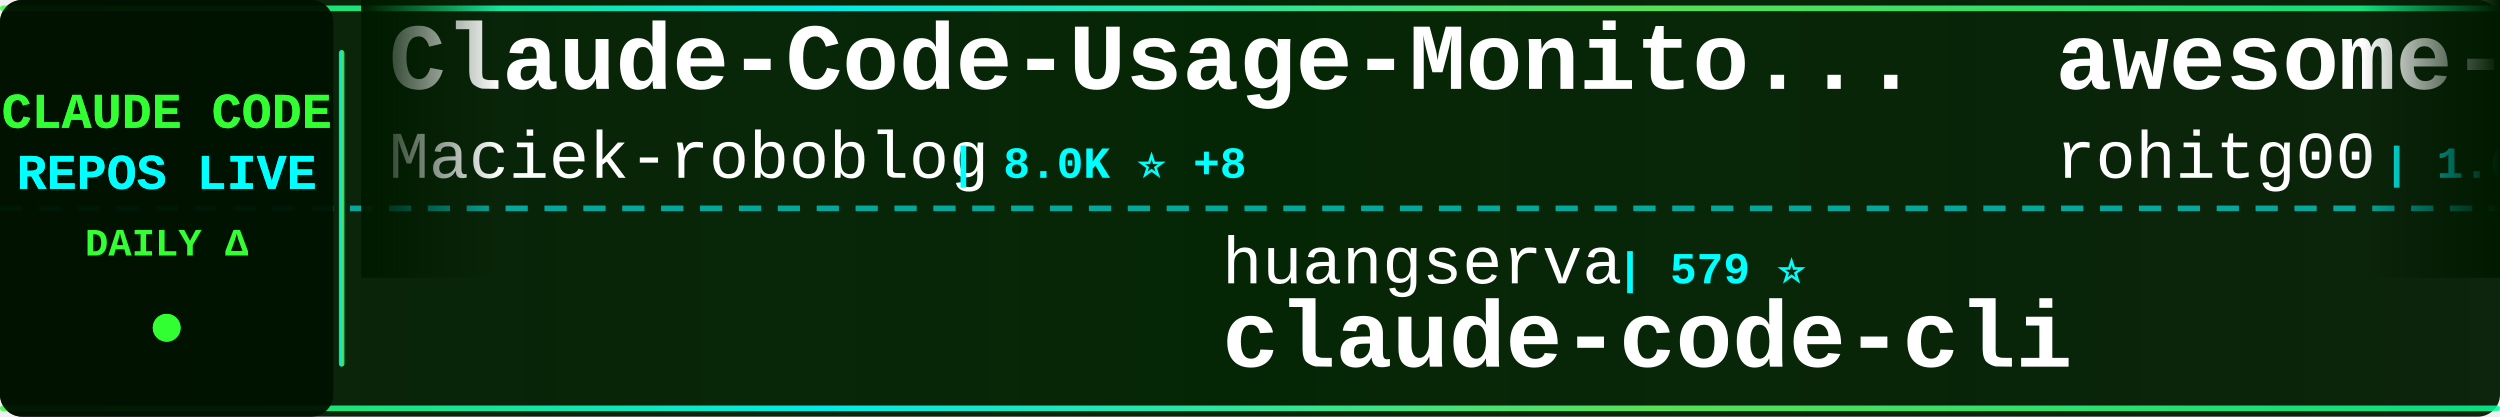
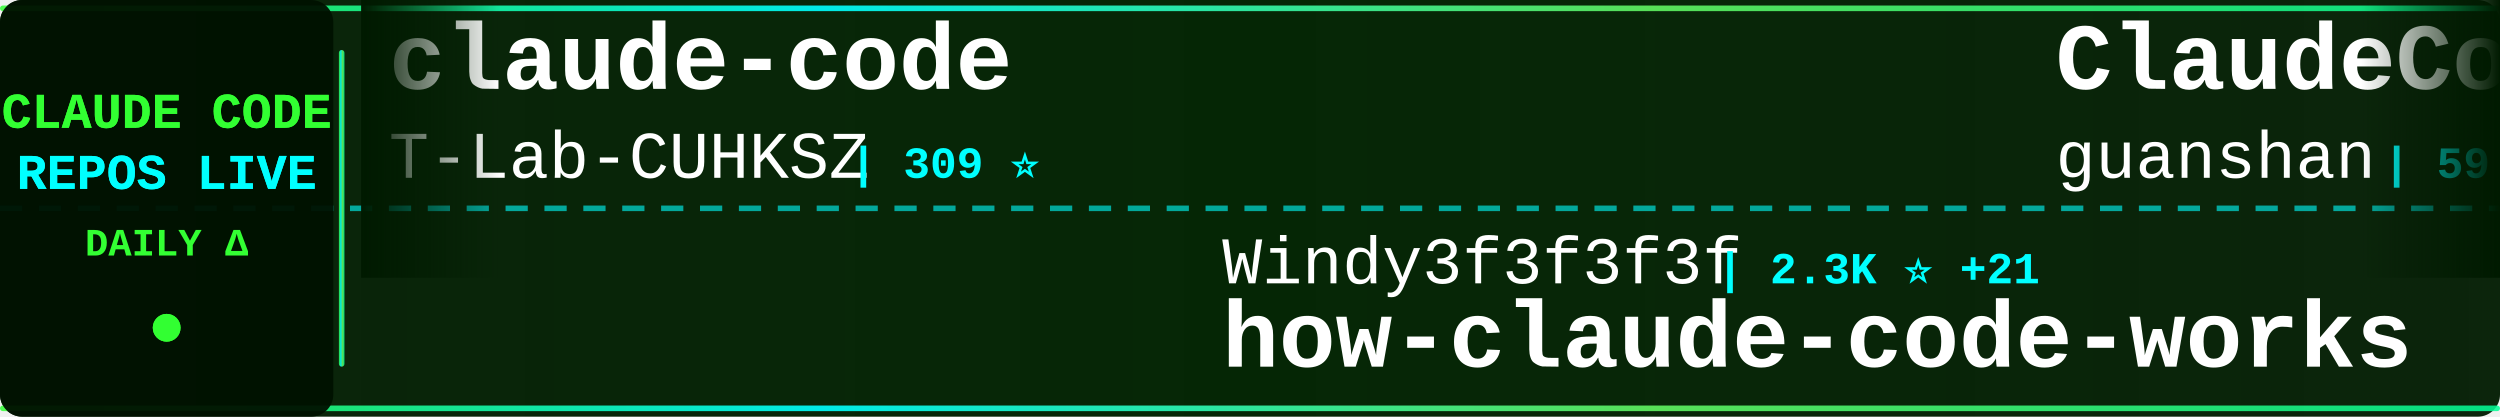
<svg xmlns="http://www.w3.org/2000/svg" width="900" height="150">
  <defs>
    <linearGradient id="tickerBg" x1="0%" y1="0%" x2="100%" y2="0%">
      <stop offset="0%" style="stop-color:#001a00;stop-opacity:0.95" />
      <stop offset="50%" style="stop-color:#002200;stop-opacity:0.98" />
      <stop offset="100%" style="stop-color:#001a00;stop-opacity:0.95" />
    </linearGradient>
    <linearGradient id="borderGrad" x1="0%" y1="0%" x2="100%" y2="0%">
      <stop offset="0%" style="stop-color:#33ff33;stop-opacity:0.85">
        <animate attributeName="stop-opacity" values="0.85;1;0.85" dur="2s" repeatCount="indefinite" />
      </stop>
      <stop offset="33%" style="stop-color:#00ffff;stop-opacity:0.9">
        <animate attributeName="stop-opacity" values="0.9;1;0.9" dur="2.2s" repeatCount="indefinite" />
      </stop>
      <stop offset="66%" style="stop-color:#66ff66;stop-opacity:0.85">
        <animate attributeName="stop-opacity" values="0.85;1;0.85" dur="1.8s" repeatCount="indefinite" />
      </stop>
      <stop offset="100%" style="stop-color:#00ff99;stop-opacity:0.85">
        <animate attributeName="stop-opacity" values="0.85;1;0.85" dur="2s" repeatCount="indefinite" />
      </stop>
    </linearGradient>
    <filter id="textGlow">
      <feGaussianBlur stdDeviation="0.1" result="coloredBlur" />
      <feMerge>
        <feMergeNode in="coloredBlur" />
        <feMergeNode in="SourceGraphic" />
      </feMerge>
    </filter>
    <filter id="metricGlow">
      <feGaussianBlur stdDeviation="0.2" result="coloredBlur" />
      <feMerge>
        <feMergeNode in="coloredBlur" />
        <feMergeNode in="SourceGraphic" />
      </feMerge>
    </filter>
    <linearGradient id="leftFade" x1="0%" y1="0%" x2="100%" y2="0%">
      <stop offset="0%" style="stop-color:#001a00;stop-opacity:1" />
      <stop offset="100%" style="stop-color:#001a00;stop-opacity:0" />
    </linearGradient>
    <linearGradient id="rightFade" x1="0%" y1="0%" x2="100%" y2="0%">
      <stop offset="0%" style="stop-color:#001a00;stop-opacity:0" />
      <stop offset="100%" style="stop-color:#001a00;stop-opacity:1" />
    </linearGradient>
  </defs>
  <rect width="900" height="150" fill="url(#tickerBg)" rx="8" />
  <rect x="0" y="2" width="900" height="2" fill="url(#borderGrad)" rx="1" />
  <rect x="0" y="146" width="900" height="2" fill="url(#borderGrad)" rx="1" />
  <line x1="0" y1="75" x2="900" y2="75" stroke="#00ffff" stroke-width="2" stroke-dasharray="8 6" opacity="0.6" />
  <rect x="0" y="0" width="120" height="150" fill="#001100" opacity="0.95" rx="8" />
  <text x="60" y="46" font-family="'Courier New', monospace" font-size="18" font-weight="bold" fill="#33ff33" text-anchor="middle" filter="url(#textGlow)">
    CLAUDE CODE
  </text>
  <text x="60" y="68" font-family="'Courier New', monospace" font-size="18" font-weight="bold" fill="#00ffff" text-anchor="middle" filter="url(#textGlow)">
    REPOS LIVE
  </text>
  <text x="60" y="92" font-family="'Courier New', monospace" font-size="14" font-weight="bold" fill="#33ff33" text-anchor="middle">
    DAILY Δ
  </text>
  <circle cx="60" cy="118" r="5" fill="#33ff33" filter="url(#metricGlow)">
    <animate attributeName="r" values="4;6;4" dur="1.5s" repeatCount="indefinite" />
    <animate attributeName="opacity" values="0.6;1;0.6" dur="1.5s" repeatCount="indefinite" />
  </circle>
  <rect x="122" y="18" width="2" height="114" fill="url(#borderGrad)" rx="1" />
  <clipPath id="tickerClip">
    <rect x="130" y="0" width="770" height="150" />
  </clipPath>
  <g clip-path="url(#tickerClip)">
    <g id="tickerItems">
      <animateTransform attributeName="transform" attributeType="XML" type="translate" from="0 0" to="-3000 0" dur="54s" repeatCount="indefinite" />
      <g transform="translate(0, 0)">
-         <text x="140" y="32" font-family="'Courier New', monospace" font-size="34" font-weight="bold" fill="#ffffff">Claude-Code-Usage-Monito...</text>
-         <text x="140" y="64" font-family="'Courier New', monospace" font-size="24" font-weight="normal" fill="#ffffff" opacity="1.0">Maciek-roboblog</text>
-         <text x="342" y="64" font-family="'Courier New', monospace" font-size="16" font-weight="bold" fill="#00ffff"> | 8.0K ⭐ +8</text>
+         <text x="140" y="32" font-family="'Courier New', monospace" font-size="34" font-weight="bold" fill="#ffffff">claude-code</text>
+         <text x="140" y="64" font-family="'Courier New', monospace" font-size="24" font-weight="normal" fill="#ffffff" opacity="1.0">T-Lab-CUHKSZ</text>
+         <text x="306" y="64" font-family="'Courier New', monospace" font-size="16" font-weight="bold" fill="#00ffff"> | 309 ⭐</text>
      </g>
      <g transform="translate(300, 0)">
-         <text x="140" y="102" font-family="'Courier New', monospace" font-size="24" font-weight="normal" fill="#ffffff" opacity="1.0">huangserva</text>
-         <text x="282" y="102" font-family="'Courier New', monospace" font-size="16" font-weight="bold" fill="#00ffff"> | 579 ⭐</text>
-         <text x="140" y="132" font-family="'Courier New', monospace" font-size="34" font-weight="bold" fill="#ffffff">claude-code-cli</text>
+         <text x="140" y="102" font-family="'Courier New', monospace" font-size="24" font-weight="normal" fill="#ffffff" opacity="1.0">Windy3f3f3f3f</text>
+         <text x="318" y="102" font-family="'Courier New', monospace" font-size="16" font-weight="bold" fill="#00ffff"> | 2.3K ⭐ +21</text>
+         <text x="140" y="132" font-family="'Courier New', monospace" font-size="34" font-weight="bold" fill="#ffffff">how-claude-code-works</text>
      </g>
      <g transform="translate(600, 0)">
-         <text x="140" y="32" font-family="'Courier New', monospace" font-size="34" font-weight="bold" fill="#ffffff">awesome-claude-code-tool...</text>
-         <text x="140" y="64" font-family="'Courier New', monospace" font-size="24" font-weight="normal" fill="#ffffff" opacity="1.0">rohitg00</text>
-         <text x="258" y="64" font-family="'Courier New', monospace" font-size="16" font-weight="bold" fill="#00ffff"> | 1.6K ⭐ +16</text>
+         <text x="140" y="32" font-family="'Courier New', monospace" font-size="34" font-weight="bold" fill="#ffffff">ClaudeCode</text>
+         <text x="140" y="64" font-family="'Courier New', monospace" font-size="24" font-weight="normal" fill="#ffffff" opacity="1.0">guanshan</text>
+         <text x="258" y="64" font-family="'Courier New', monospace" font-size="16" font-weight="bold" fill="#00ffff"> | 59 ⭐</text>
      </g>
      <g transform="translate(900, 0)">
-         <text x="140" y="102" font-family="'Courier New', monospace" font-size="24" font-weight="normal" fill="#ffffff" opacity="1.0">nanocoai</text>
-         <text x="258" y="102" font-family="'Courier New', monospace" font-size="16" font-weight="bold" fill="#00ffff"> | 28.8K ⭐ +35</text>
-         <text x="140" y="132" font-family="'Courier New', monospace" font-size="34" font-weight="bold" fill="#ffffff">nanoclaw</text>
+         <text x="140" y="102" font-family="'Courier New', monospace" font-size="24" font-weight="normal" fill="#ffffff" opacity="1.0">ponponon</text>
+         <text x="258" y="102" font-family="'Courier New', monospace" font-size="16" font-weight="bold" fill="#00ffff"> | 2.2K ⭐ +1</text>
+         <text x="140" y="132" font-family="'Courier New', monospace" font-size="34" font-weight="bold" fill="#ffffff">claude_code_src</text>
      </g>
      <g transform="translate(1200, 0)">
-         <text x="140" y="32" font-family="'Courier New', monospace" font-size="34" font-weight="bold" fill="#ffffff">claude-code-source-code-...</text>
-         <text x="140" y="64" font-family="'Courier New', monospace" font-size="24" font-weight="normal" fill="#ffffff" opacity="1.0">ghuntley</text>
-         <text x="258" y="64" font-family="'Courier New', monospace" font-size="16" font-weight="bold" fill="#00ffff"> | 976 ⭐</text>
+         <text x="140" y="32" font-family="'Courier New', monospace" font-size="34" font-weight="bold" fill="#ffffff">claude-code-my-workflow</text>
+         <text x="140" y="64" font-family="'Courier New', monospace" font-size="24" font-weight="normal" fill="#ffffff" opacity="1.0">pedrohcgs</text>
+         <text x="270" y="64" font-family="'Courier New', monospace" font-size="16" font-weight="bold" fill="#00ffff"> | 1.1K ⭐ +2</text>
      </g>
      <g transform="translate(1500, 0)">
-         <text x="140" y="102" font-family="'Courier New', monospace" font-size="24" font-weight="normal" fill="#ffffff" opacity="1.0">pedrohcgs</text>
-         <text x="270" y="102" font-family="'Courier New', monospace" font-size="16" font-weight="bold" fill="#00ffff"> | 1.1K ⭐ +1</text>
-         <text x="140" y="132" font-family="'Courier New', monospace" font-size="34" font-weight="bold" fill="#ffffff">claude-code-my-workflow</text>
+         <text x="140" y="102" font-family="'Courier New', monospace" font-size="24" font-weight="normal" fill="#ffffff" opacity="1.0">musistudio</text>
+         <text x="282" y="102" font-family="'Courier New', monospace" font-size="16" font-weight="bold" fill="#00ffff"> | 33.9K ⭐ +48</text>
+         <text x="140" y="132" font-family="'Courier New', monospace" font-size="34" font-weight="bold" fill="#ffffff">claude-code-router</text>
      </g>
      <g transform="translate(1800, 0)">
-         <text x="140" y="32" font-family="'Courier New', monospace" font-size="34" font-weight="bold" fill="#ffffff">claude-code-showcase</text>
-         <text x="140" y="64" font-family="'Courier New', monospace" font-size="24" font-weight="normal" fill="#ffffff" opacity="1.0">ChrisWiles</text>
-         <text x="282" y="64" font-family="'Courier New', monospace" font-size="16" font-weight="bold" fill="#00ffff"> | 5.9K ⭐ +6</text>
+         <text x="140" y="32" font-family="'Courier New', monospace" font-size="34" font-weight="bold" fill="#ffffff">claude-code-from-source</text>
+         <text x="140" y="64" font-family="'Courier New', monospace" font-size="24" font-weight="normal" fill="#ffffff" opacity="1.0">alejandrobalderas</text>
+         <text x="366" y="64" font-family="'Courier New', monospace" font-size="16" font-weight="bold" fill="#00ffff"> | 1.9K ⭐ +2</text>
      </g>
      <g transform="translate(2100, 0)">
-         <text x="140" y="102" font-family="'Courier New', monospace" font-size="24" font-weight="normal" fill="#ffffff" opacity="1.0">Piebald-AI</text>
-         <text x="282" y="102" font-family="'Courier New', monospace" font-size="16" font-weight="bold" fill="#00ffff"> | 10.2K ⭐ +40</text>
-         <text x="140" y="132" font-family="'Courier New', monospace" font-size="34" font-weight="bold" fill="#ffffff">claude-code-system-promp...</text>
+         <text x="140" y="102" font-family="'Courier New', monospace" font-size="24" font-weight="normal" fill="#ffffff" opacity="1.0">sugyan</text>
+         <text x="234" y="102" font-family="'Courier New', monospace" font-size="16" font-weight="bold" fill="#00ffff"> | 1.1K ⭐ +2</text>
+         <text x="140" y="132" font-family="'Courier New', monospace" font-size="34" font-weight="bold" fill="#ffffff">claude-code-webui</text>
      </g>
      <g transform="translate(2400, 0)">
-         <text x="140" y="32" font-family="'Courier New', monospace" font-size="34" font-weight="bold" fill="#ffffff">claude-code-webui</text>
-         <text x="140" y="64" font-family="'Courier New', monospace" font-size="24" font-weight="normal" fill="#ffffff" opacity="1.0">sugyan</text>
-         <text x="234" y="64" font-family="'Courier New', monospace" font-size="16" font-weight="bold" fill="#00ffff"> | 1.1K ⭐ +2</text>
+         <text x="140" y="32" font-family="'Courier New', monospace" font-size="34" font-weight="bold" fill="#ffffff">claude-code-tips</text>
+         <text x="140" y="64" font-family="'Courier New', monospace" font-size="24" font-weight="normal" fill="#ffffff" opacity="1.0">ykdojo</text>
+         <text x="234" y="64" font-family="'Courier New', monospace" font-size="16" font-weight="bold" fill="#00ffff"> | 8.2K ⭐ +15</text>
      </g>
      <g transform="translate(2700, 0)">
-         <text x="140" y="102" font-family="'Courier New', monospace" font-size="24" font-weight="normal" fill="#ffffff" opacity="1.0">luyao618</text>
-         <text x="258" y="102" font-family="'Courier New', monospace" font-size="16" font-weight="bold" fill="#00ffff"> | 1.4K ⭐ +7</text>
-         <text x="140" y="132" font-family="'Courier New', monospace" font-size="34" font-weight="bold" fill="#ffffff">Claude-Code-Source-Study</text>
+         <text x="140" y="102" font-family="'Courier New', monospace" font-size="24" font-weight="normal" fill="#ffffff" opacity="1.0">Donchitos</text>
+         <text x="270" y="102" font-family="'Courier New', monospace" font-size="16" font-weight="bold" fill="#00ffff"> | 18.5K ⭐ +203</text>
+         <text x="140" y="132" font-family="'Courier New', monospace" font-size="34" font-weight="bold" fill="#ffffff">Claude-Code-Game-Studios</text>
      </g>
      <g transform="translate(3000, 0)">
-         <text x="140" y="32" font-family="'Courier New', monospace" font-size="34" font-weight="bold" fill="#ffffff">Claude-Code-Usage-Monito...</text>
-         <text x="140" y="64" font-family="'Courier New', monospace" font-size="24" font-weight="normal" fill="#ffffff" opacity="1.0">Maciek-roboblog</text>
-         <text x="342" y="64" font-family="'Courier New', monospace" font-size="16" font-weight="bold" fill="#00ffff"> | 8.0K ⭐ +8</text>
+         <text x="140" y="32" font-family="'Courier New', monospace" font-size="34" font-weight="bold" fill="#ffffff">claude-code</text>
+         <text x="140" y="64" font-family="'Courier New', monospace" font-size="24" font-weight="normal" fill="#ffffff" opacity="1.0">T-Lab-CUHKSZ</text>
+         <text x="306" y="64" font-family="'Courier New', monospace" font-size="16" font-weight="bold" fill="#00ffff"> | 309 ⭐</text>
      </g>
      <g transform="translate(3300, 0)">
-         <text x="140" y="102" font-family="'Courier New', monospace" font-size="24" font-weight="normal" fill="#ffffff" opacity="1.0">huangserva</text>
-         <text x="282" y="102" font-family="'Courier New', monospace" font-size="16" font-weight="bold" fill="#00ffff"> | 579 ⭐</text>
-         <text x="140" y="132" font-family="'Courier New', monospace" font-size="34" font-weight="bold" fill="#ffffff">claude-code-cli</text>
+         <text x="140" y="102" font-family="'Courier New', monospace" font-size="24" font-weight="normal" fill="#ffffff" opacity="1.0">Windy3f3f3f3f</text>
+         <text x="318" y="102" font-family="'Courier New', monospace" font-size="16" font-weight="bold" fill="#00ffff"> | 2.3K ⭐ +21</text>
+         <text x="140" y="132" font-family="'Courier New', monospace" font-size="34" font-weight="bold" fill="#ffffff">how-claude-code-works</text>
      </g>
      <g transform="translate(3600, 0)">
-         <text x="140" y="32" font-family="'Courier New', monospace" font-size="34" font-weight="bold" fill="#ffffff">awesome-claude-code-tool...</text>
-         <text x="140" y="64" font-family="'Courier New', monospace" font-size="24" font-weight="normal" fill="#ffffff" opacity="1.0">rohitg00</text>
-         <text x="258" y="64" font-family="'Courier New', monospace" font-size="16" font-weight="bold" fill="#00ffff"> | 1.6K ⭐ +16</text>
+         <text x="140" y="32" font-family="'Courier New', monospace" font-size="34" font-weight="bold" fill="#ffffff">ClaudeCode</text>
+         <text x="140" y="64" font-family="'Courier New', monospace" font-size="24" font-weight="normal" fill="#ffffff" opacity="1.0">guanshan</text>
+         <text x="258" y="64" font-family="'Courier New', monospace" font-size="16" font-weight="bold" fill="#00ffff"> | 59 ⭐</text>
      </g>
      <g transform="translate(3900, 0)">
-         <text x="140" y="102" font-family="'Courier New', monospace" font-size="24" font-weight="normal" fill="#ffffff" opacity="1.0">nanocoai</text>
-         <text x="258" y="102" font-family="'Courier New', monospace" font-size="16" font-weight="bold" fill="#00ffff"> | 28.8K ⭐ +35</text>
-         <text x="140" y="132" font-family="'Courier New', monospace" font-size="34" font-weight="bold" fill="#ffffff">nanoclaw</text>
+         <text x="140" y="102" font-family="'Courier New', monospace" font-size="24" font-weight="normal" fill="#ffffff" opacity="1.0">ponponon</text>
+         <text x="258" y="102" font-family="'Courier New', monospace" font-size="16" font-weight="bold" fill="#00ffff"> | 2.2K ⭐ +1</text>
+         <text x="140" y="132" font-family="'Courier New', monospace" font-size="34" font-weight="bold" fill="#ffffff">claude_code_src</text>
      </g>
    </g>
  </g>
  <rect x="130" y="0" width="50" height="100" fill="url(#leftFade)" />
  <rect x="850" y="0" width="50" height="100" fill="url(#rightFade)" />
</svg>
